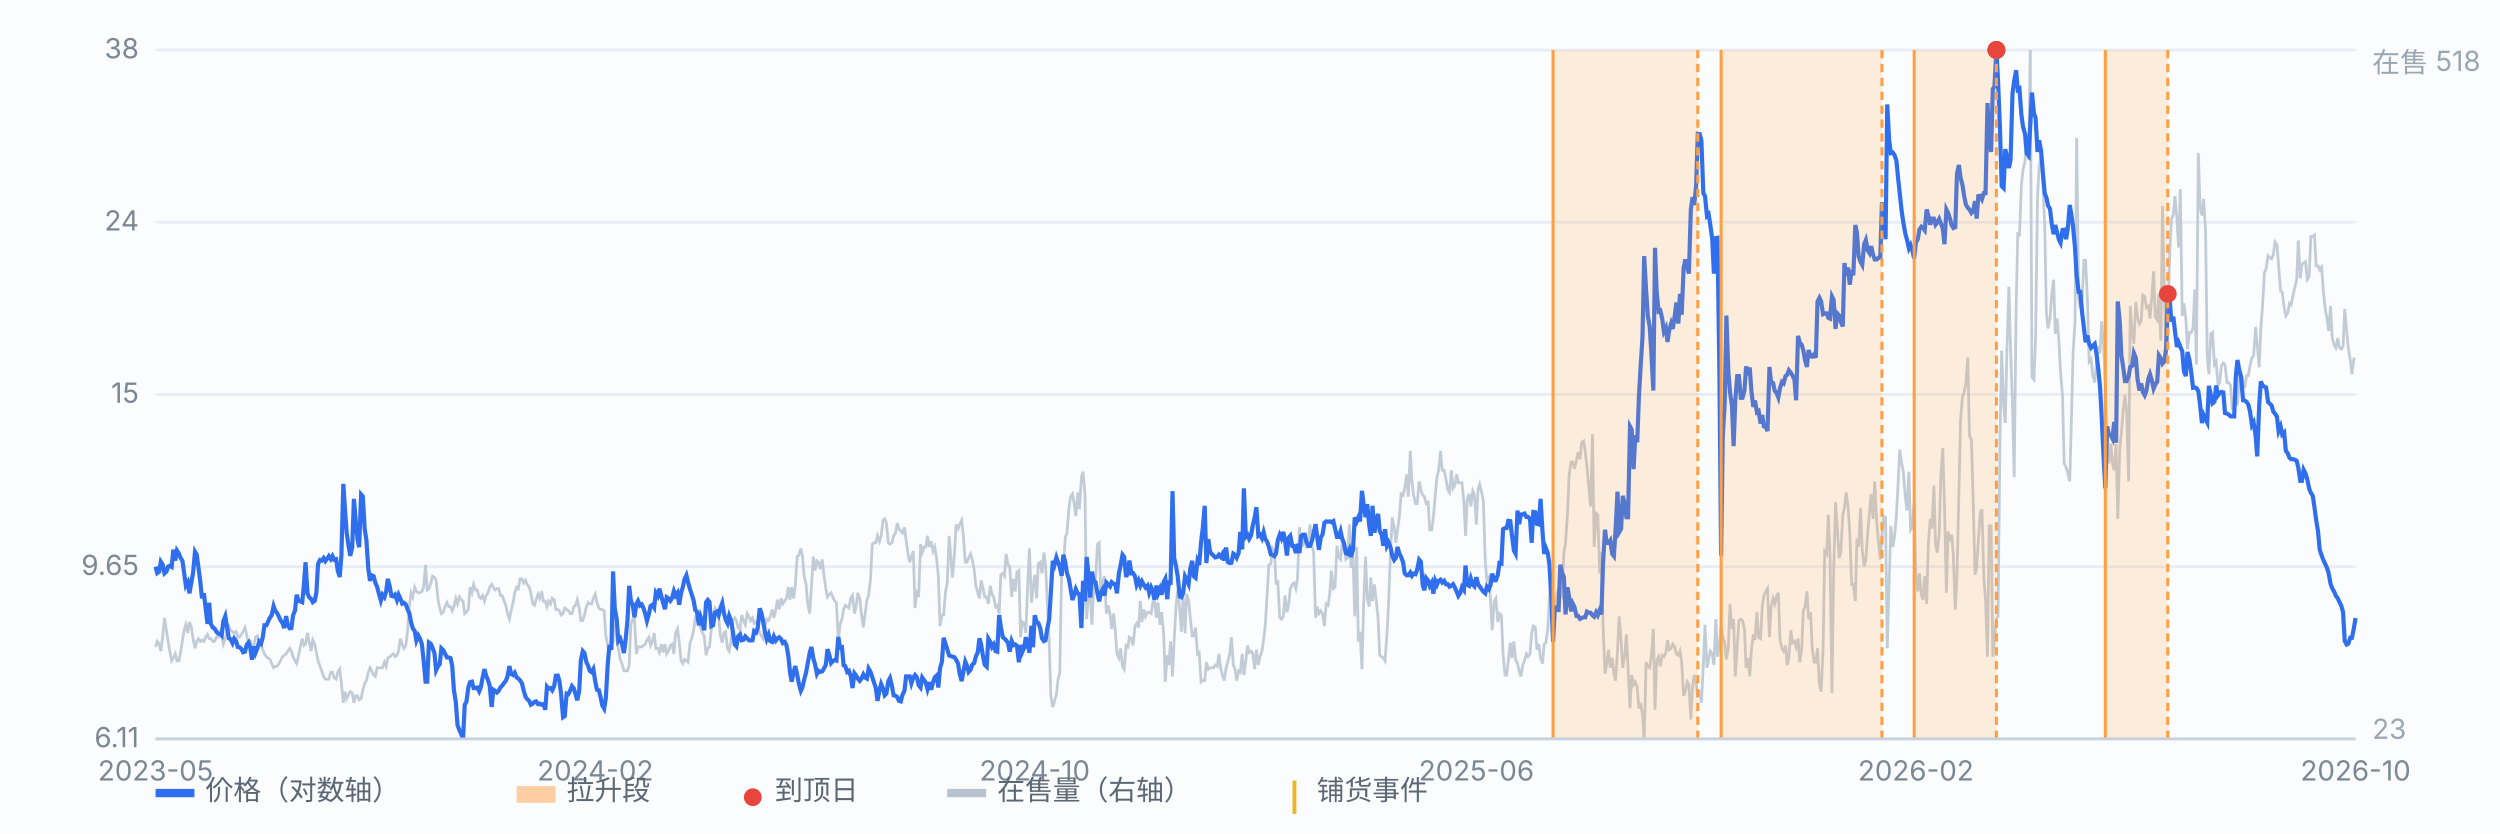
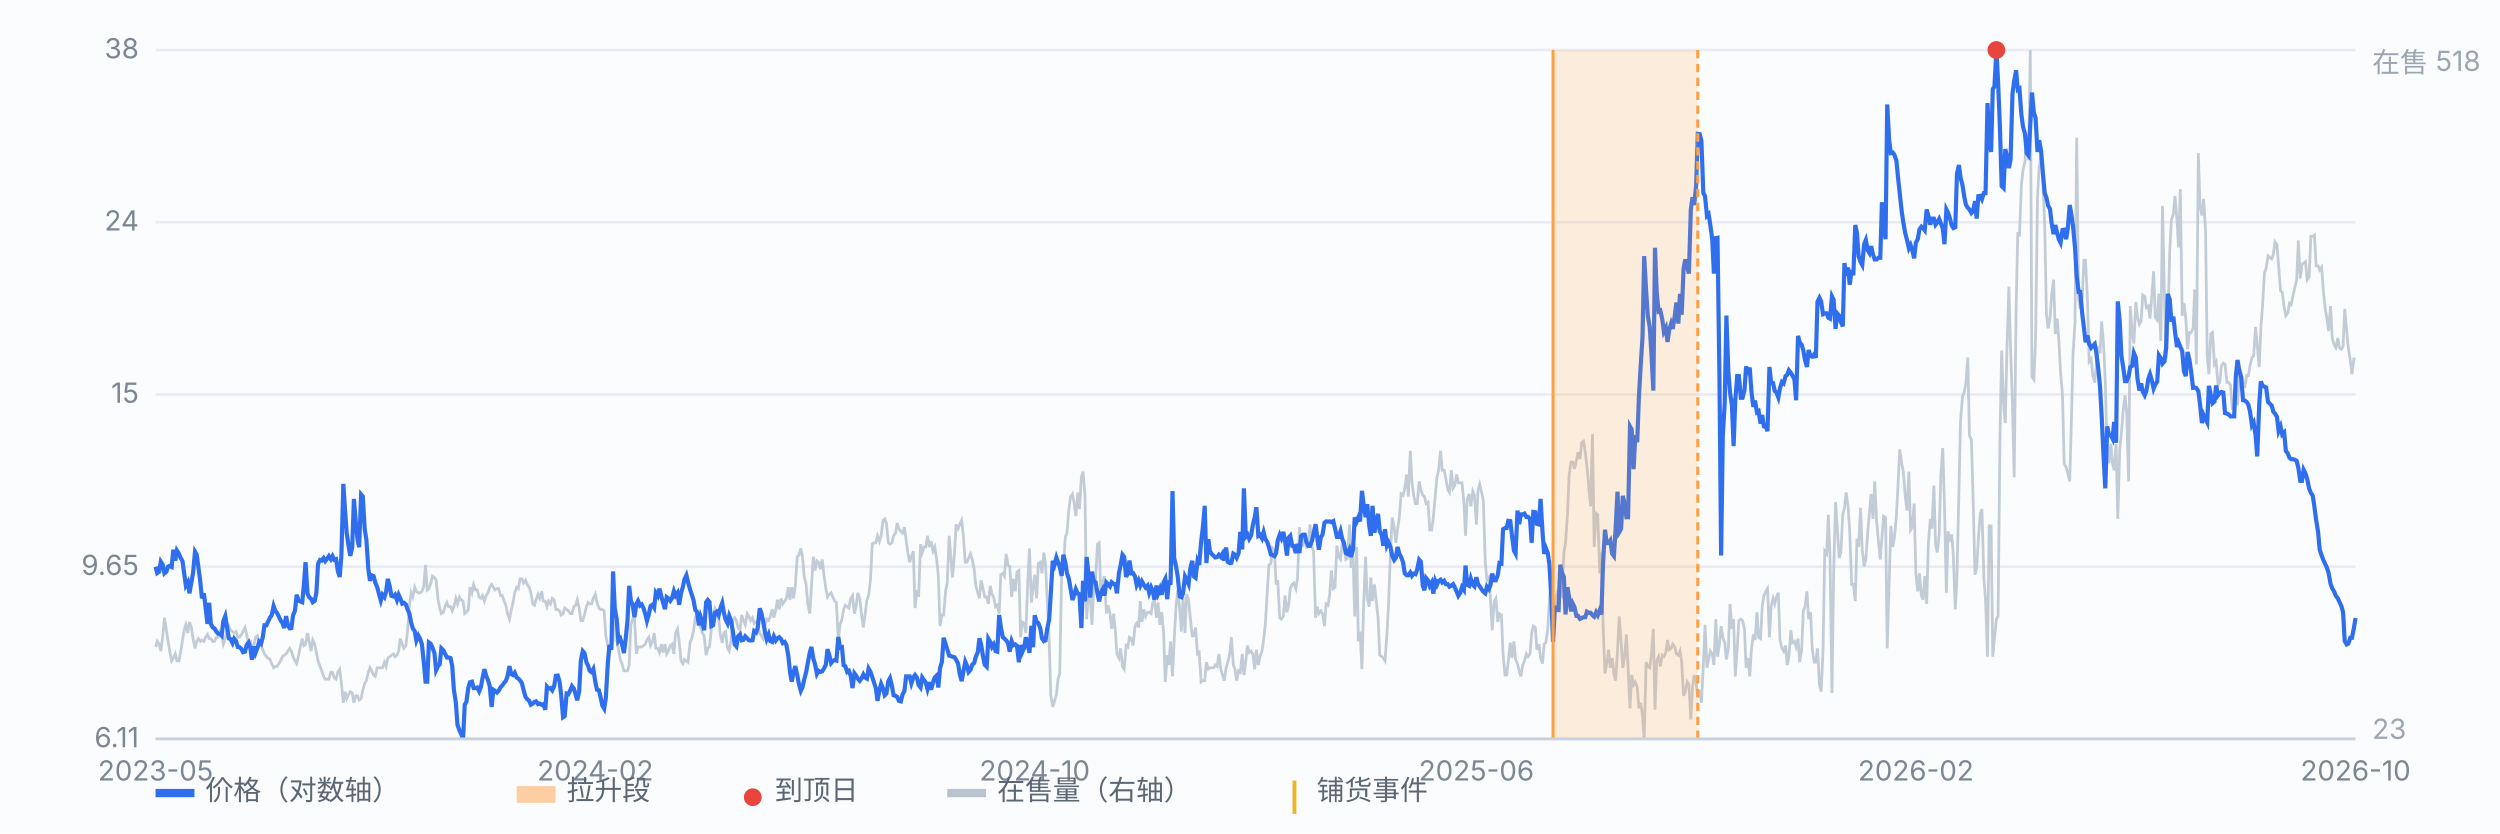
<svg xmlns="http://www.w3.org/2000/svg" viewBox="0 0 900 300" preserveAspectRatio="xMidYMid meet" style="width:100%;max-width:900px;height:auto;display:block" font-family="-apple-system,Segoe UI,Microsoft YaHei,sans-serif" font-size="10">
  <rect x="0" y="0" width="900" height="300" fill="#fbfcfe" />
  <line x1="56" y1="266.0" x2="848" y2="266.0" stroke="#e8edf5" stroke-width="1" />
  <text x="50" y="269.0" text-anchor="end" fill="#7b8794">6.11</text>
  <line x1="56" y1="204.0" x2="848" y2="204.0" stroke="#e8edf5" stroke-width="1" />
  <text x="50" y="207.0" text-anchor="end" fill="#7b8794">9.65</text>
  <line x1="56" y1="142.0" x2="848" y2="142.0" stroke="#e8edf5" stroke-width="1" />
  <text x="50" y="145.0" text-anchor="end" fill="#7b8794">15</text>
  <line x1="56" y1="80.0" x2="848" y2="80.0" stroke="#e8edf5" stroke-width="1" />
  <text x="50" y="83.0" text-anchor="end" fill="#7b8794">24</text>
  <line x1="56" y1="18.0" x2="848" y2="18.0" stroke="#e8edf5" stroke-width="1" />
  <text x="50" y="21.0" text-anchor="end" fill="#7b8794">38</text>
  <path d="M56.0 232.9 L56.6 230.9 L57.3 231.9 L57.9 234.4 L58.6 228.9 L59.2 222.4 L59.9 226.9 L60.5 230.9 L61.1 234.4 L61.8 237.9 L62.4 236.9 L63.1 235.4 L63.7 237.9 L64.4 237.9 L65.0 234.9 L65.7 230.4 L66.3 226.9 L66.9 224.9 L67.6 227.9 L68.2 223.9 L68.9 225.9 L69.5 229.9 L70.2 233.4 L70.8 230.9 L71.4 229.9 L72.1 230.9 L72.7 230.4 L73.4 230.9 L74.0 229.4 L74.7 228.4 L75.3 229.9 L75.9 229.9 L76.6 230.9 L77.2 230.9 L77.9 229.4 L78.5 229.4 L79.2 227.4 L79.8 228.9 L80.4 231.9 L81.1 229.9 L81.7 226.9 L82.4 225.4 L83.0 226.9 L83.7 227.4 L84.3 227.9 L85.0 227.4 L85.6 229.4 L86.2 229.4 L86.9 228.4 L87.5 227.4 L88.2 225.9 L88.8 228.4 L89.5 232.4 L90.1 230.4 L90.7 233.4 L91.4 232.4 L92.0 229.4 L92.7 228.9 L93.3 231.9 L94.0 232.4 L94.6 233.9 L95.2 235.4 L95.9 236.4 L96.5 236.9 L97.2 237.4 L97.8 238.9 L98.5 240.4 L99.1 239.9 L99.7 239.9 L100.4 238.9 L101.0 237.9 L101.7 236.4 L102.3 235.9 L103.0 235.4 L103.6 234.4 L104.3 233.4 L104.9 234.4 L105.5 236.4 L106.2 237.9 L106.8 238.9 L107.5 235.9 L108.1 232.9 L108.8 229.9 L109.4 232.4 L110.0 231.9 L110.7 227.9 L111.3 230.9 L112.0 234.4 L112.6 230.4 L113.3 231.9 L113.9 234.9 L114.5 237.9 L115.2 239.9 L115.8 241.5 L116.5 243.5 L117.1 244.5 L117.8 244.5 L118.4 244.5 L119.1 242.0 L119.7 242.0 L120.3 244.0 L121.0 244.5 L121.6 242.0 L122.3 240.9 L122.9 246.0 L123.6 253.0 L124.2 249.0 L124.8 251.5 L125.5 250.0 L126.1 249.0 L126.8 249.5 L127.4 253.0 L128.1 250.5 L128.7 250.5 L129.3 252.0 L130.0 251.5 L130.6 248.5 L131.3 246.0 L131.9 245.0 L132.6 242.0 L133.2 240.4 L133.8 241.5 L134.5 243.0 L135.1 243.5 L135.8 240.4 L136.4 240.4 L137.1 240.4 L137.7 240.4 L138.4 238.4 L139.0 239.9 L139.6 236.9 L140.3 236.4 L140.9 235.9 L141.6 235.4 L142.2 236.4 L142.9 235.9 L143.5 234.4 L144.1 229.9 L144.8 231.9 L145.4 233.4 L146.1 232.4 L146.7 227.4 L147.4 217.9 L148.0 213.4 L148.6 214.9 L149.3 211.4 L149.9 212.9 L150.6 213.4 L151.2 213.4 L151.9 212.9 L152.5 211.4 L153.2 203.4 L153.8 212.4 L154.4 211.9 L155.1 209.9 L155.7 207.4 L156.4 207.9 L157.0 208.9 L157.7 215.9 L158.3 218.9 L158.9 220.9 L159.6 220.4 L160.2 218.4 L160.9 216.9 L161.5 218.4 L162.2 218.4 L162.8 219.9 L163.4 218.4 L164.1 215.4 L164.7 217.4 L165.4 214.9 L166.0 215.9 L166.7 216.4 L167.3 220.9 L167.9 220.4 L168.6 219.4 L169.2 211.4 L169.9 213.4 L170.5 210.4 L171.2 212.4 L171.8 212.4 L172.5 214.9 L173.1 215.4 L173.7 214.4 L174.4 216.4 L175.0 214.4 L175.7 213.4 L176.3 211.4 L177.0 210.4 L177.6 211.4 L178.2 212.4 L178.9 211.9 L179.5 211.9 L180.2 214.4 L180.8 214.4 L181.5 216.4 L182.1 217.9 L182.7 220.9 L183.4 222.9 L184.0 219.9 L184.7 216.9 L185.3 213.4 L186.0 211.4 L186.6 211.9 L187.2 208.4 L187.9 208.4 L188.5 209.9 L189.2 208.9 L189.8 210.4 L190.5 211.4 L191.1 213.4 L191.8 217.4 L192.4 217.9 L193.0 215.9 L193.7 213.9 L194.3 215.4 L195.0 212.9 L195.6 216.4 L196.3 216.4 L196.9 218.4 L197.5 216.4 L198.2 217.4 L198.8 215.4 L199.5 215.9 L200.1 219.4 L200.8 219.4 L201.4 219.9 L202.0 221.4 L202.7 220.9 L203.3 218.9 L204.0 219.4 L204.6 219.9 L205.3 220.9 L205.9 220.9 L206.6 218.4 L207.2 217.9 L207.8 215.9 L208.5 218.9 L209.1 223.4 L209.8 223.4 L210.4 221.4 L211.1 218.4 L211.7 216.9 L212.3 217.4 L213.0 217.4 L213.6 215.4 L214.3 213.9 L214.9 216.9 L215.6 218.9 L216.2 219.4 L216.8 219.4 L217.5 219.9 L218.1 228.9 L218.8 232.4 L219.4 234.9 L220.1 232.4 L220.7 230.9 L221.3 215.9 L222.0 230.4 L222.6 233.4 L223.3 237.4 L223.9 238.9 L224.6 241.5 L225.2 241.5 L225.9 241.5 L226.5 239.4 L227.1 224.9 L227.8 222.9 L228.4 222.4 L229.1 235.4 L229.7 232.9 L230.4 232.9 L231.0 232.9 L231.6 232.4 L232.3 231.9 L232.9 230.4 L233.6 229.4 L234.2 232.4 L234.9 230.9 L235.5 227.9 L236.1 233.4 L236.8 233.4 L237.4 234.9 L238.1 231.9 L238.7 234.9 L239.4 231.9 L240.0 235.4 L240.6 234.4 L241.3 232.4 L241.9 231.9 L242.6 235.4 L243.2 227.9 L243.9 226.4 L244.5 230.9 L245.2 237.9 L245.8 238.9 L246.4 237.4 L247.1 237.9 L247.7 238.4 L248.4 231.4 L249.0 229.9 L249.7 226.9 L250.3 222.4 L250.9 221.4 L251.6 224.4 L252.2 225.9 L252.9 227.9 L253.5 228.9 L254.2 235.9 L254.8 233.4 L255.4 232.9 L256.1 226.4 L256.7 221.4 L257.4 218.9 L258.0 219.9 L258.7 221.9 L259.3 228.4 L260.0 231.4 L260.6 227.9 L261.2 227.4 L261.9 233.4 L262.5 234.4 L263.2 230.4 L263.8 223.4 L264.5 222.4 L265.1 223.4 L265.7 225.9 L266.4 226.9 L267.0 221.4 L267.7 223.4 L268.3 224.9 L269.0 220.9 L269.6 221.9 L270.2 223.4 L270.9 222.4 L271.5 224.4 L272.2 223.9 L272.8 225.4 L273.5 227.9 L274.1 228.9 L274.7 229.9 L275.4 225.4 L276.0 222.9 L276.7 223.4 L277.3 221.9 L278.0 219.4 L278.6 222.4 L279.3 219.4 L279.9 215.9 L280.5 219.4 L281.2 215.4 L281.8 217.4 L282.5 216.4 L283.1 215.4 L283.8 211.4 L284.4 215.9 L285.0 211.4 L285.7 215.4 L286.3 210.9 L287.0 200.4 L287.6 199.9 L288.3 197.4 L288.9 200.4 L289.5 207.4 L290.2 210.4 L290.8 217.4 L291.5 220.9 L292.1 211.4 L292.8 200.4 L293.4 205.4 L294.1 201.9 L294.7 202.4 L295.3 204.9 L296.0 201.4 L296.6 206.9 L297.3 211.9 L297.9 214.9 L298.6 213.9 L299.2 213.4 L299.8 214.9 L300.5 216.4 L301.1 216.9 L301.8 230.9 L302.4 224.9 L303.1 222.9 L303.7 219.4 L304.3 217.9 L305.0 218.4 L305.6 218.9 L306.3 215.4 L306.9 214.4 L307.6 220.9 L308.2 218.4 L308.8 213.4 L309.5 215.4 L310.1 220.9 L310.8 225.9 L311.4 221.4 L312.1 215.9 L312.7 214.4 L313.4 208.4 L314.0 195.9 L314.6 195.4 L315.3 195.4 L315.9 192.9 L316.6 194.9 L317.2 192.9 L317.9 187.3 L318.5 186.8 L319.1 188.3 L319.8 195.4 L320.4 195.9 L321.1 195.4 L321.7 192.9 L322.4 191.9 L323.0 188.3 L323.6 190.3 L324.3 191.3 L324.9 191.9 L325.6 189.8 L326.2 194.4 L326.9 199.4 L327.5 202.4 L328.1 200.4 L328.8 198.4 L329.4 218.9 L330.1 212.4 L330.7 214.9 L331.4 195.9 L332.0 198.9 L332.7 196.9 L333.3 196.9 L333.9 192.9 L334.6 196.9 L335.2 194.9 L335.9 198.4 L336.5 196.9 L337.2 201.4 L337.8 207.4 L338.4 225.4 L339.1 221.4 L339.7 221.4 L340.4 212.9 L341.0 209.9 L341.7 192.9 L342.3 200.4 L342.9 207.9 L343.6 199.4 L344.2 188.8 L344.9 190.3 L345.5 188.8 L346.2 187.3 L346.8 192.9 L347.5 202.4 L348.1 202.4 L348.7 200.9 L349.4 199.4 L350.0 201.4 L350.7 204.9 L351.3 210.9 L352.0 213.4 L352.6 215.4 L353.2 208.9 L353.9 211.9 L354.5 214.9 L355.2 214.9 L355.8 217.4 L356.5 210.9 L357.1 213.9 L357.7 214.9 L358.4 218.4 L359.0 217.9 L359.7 220.9 L360.3 206.9 L361.0 206.4 L361.6 207.4 L362.2 199.4 L362.9 203.4 L363.5 203.9 L364.2 214.9 L364.8 208.4 L365.5 212.9 L366.1 205.9 L366.8 205.4 L367.4 229.4 L368.0 223.9 L368.7 224.4 L369.3 227.9 L370.0 209.4 L370.6 197.4 L371.3 216.9 L371.9 211.9 L372.5 206.9 L373.2 215.4 L373.8 202.9 L374.5 202.4 L375.1 206.4 L375.8 198.9 L376.4 203.4 L377.0 215.9 L377.7 230.4 L378.3 250.5 L379.0 254.5 L379.6 252.5 L380.3 250.0 L380.9 244.5 L381.5 242.5 L382.2 205.9 L382.8 204.9 L383.5 193.4 L384.1 191.9 L384.8 183.3 L385.4 178.8 L386.1 177.8 L386.7 181.3 L387.3 185.8 L388.0 177.3 L388.6 183.3 L389.3 171.8 L389.9 169.8 L390.6 178.3 L391.2 222.9 L391.8 213.4 L392.5 215.4 L393.1 224.9 L393.8 209.9 L394.4 208.4 L395.1 195.9 L395.7 195.4 L396.3 214.9 L397.0 209.4 L397.6 207.4 L398.3 220.9 L398.9 217.9 L399.6 220.9 L400.2 226.4 L400.9 220.9 L401.5 226.9 L402.1 235.4 L402.8 236.9 L403.4 233.4 L404.1 239.9 L404.7 240.9 L405.4 232.4 L406.0 232.9 L406.6 229.4 L407.3 229.9 L407.9 232.4 L408.6 225.4 L409.2 224.4 L409.9 225.9 L410.5 216.4 L411.1 223.9 L411.8 219.4 L412.4 221.9 L413.1 220.4 L413.7 220.4 L414.4 220.9 L415.0 216.9 L415.6 215.9 L416.3 222.4 L416.9 216.9 L417.6 224.9 L418.2 220.4 L418.9 227.9 L419.5 245.5 L420.2 235.9 L420.8 239.4 L421.4 230.9 L422.1 243.5 L422.7 230.4 L423.4 217.9 L424.0 212.4 L424.7 219.4 L425.3 227.4 L425.9 214.9 L426.6 227.9 L427.2 213.9 L427.9 215.9 L428.5 222.4 L429.2 228.9 L429.8 228.9 L430.4 225.9 L431.1 235.4 L431.7 234.9 L432.4 245.5 L433.0 245.0 L433.7 245.0 L434.3 238.4 L435.0 240.9 L435.6 240.4 L436.2 240.4 L436.9 240.4 L437.5 239.4 L438.2 239.9 L438.8 235.4 L439.5 240.9 L440.1 243.0 L440.7 245.0 L441.4 240.4 L442.0 238.4 L442.7 235.4 L443.3 229.4 L444.0 239.4 L444.6 240.9 L445.2 245.0 L445.9 241.5 L446.5 242.0 L447.2 235.4 L447.8 243.0 L448.5 237.9 L449.1 232.4 L449.7 234.9 L450.4 234.4 L451.0 235.4 L451.7 240.9 L452.3 233.9 L453.0 239.4 L453.6 236.4 L454.3 234.4 L454.9 230.4 L455.5 224.9 L456.2 213.4 L456.8 203.4 L457.5 202.9 L458.1 197.4 L458.8 198.4 L459.4 210.4 L460.0 208.9 L460.7 222.4 L461.3 222.9 L462.0 221.9 L462.6 214.4 L463.3 220.4 L463.9 217.9 L464.5 211.9 L465.2 210.4 L465.8 209.9 L466.5 211.9 L467.1 208.4 L467.8 189.8 L468.4 196.9 L469.0 196.4 L469.7 191.9 L470.3 197.4 L471.0 194.9 L471.6 188.8 L472.3 196.4 L472.9 198.9 L473.6 222.4 L474.2 218.4 L474.8 220.9 L475.5 219.9 L476.1 220.9 L476.8 225.4 L477.4 217.4 L478.1 217.9 L478.7 213.9 L479.3 205.4 L480.0 211.9 L480.6 211.4 L481.3 196.4 L481.9 200.4 L482.6 201.4 L483.2 195.4 L483.8 195.4 L484.5 201.4 L485.1 200.9 L485.8 188.8 L486.4 204.4 L487.1 200.4 L487.7 221.9 L488.4 196.9 L489.0 230.9 L489.6 227.4 L490.3 240.9 L490.9 217.9 L491.6 200.4 L492.2 215.4 L492.9 218.4 L493.5 207.9 L494.1 216.4 L494.8 210.4 L495.4 215.9 L496.1 222.4 L496.7 235.9 L497.4 236.4 L498.0 236.9 L498.6 237.9 L499.3 228.4 L499.9 216.9 L500.6 197.9 L501.2 186.3 L501.9 189.8 L502.5 195.4 L503.1 190.8 L503.8 185.8 L504.4 177.8 L505.1 178.3 L505.7 175.8 L506.4 170.8 L507.0 178.8 L507.7 162.3 L508.3 173.3 L508.9 178.3 L509.6 181.3 L510.2 181.3 L510.9 173.3 L511.5 176.3 L512.2 178.3 L512.8 178.8 L513.4 181.3 L514.1 180.8 L514.7 190.8 L515.4 190.8 L516.0 186.3 L516.7 178.3 L517.3 171.8 L517.9 169.3 L518.6 162.3 L519.2 169.3 L519.9 169.3 L520.5 172.3 L521.2 176.3 L521.8 177.3 L522.5 169.3 L523.1 175.8 L523.7 174.8 L524.4 170.8 L525.0 173.8 L525.7 173.8 L526.3 173.8 L527.0 180.8 L527.6 192.9 L528.2 179.8 L528.9 177.8 L529.5 182.3 L530.2 176.8 L530.8 178.3 L531.5 188.8 L532.1 176.3 L532.7 174.3 L533.4 177.3 L534.0 180.3 L534.7 202.4 L535.3 208.9 L536.0 207.9 L536.6 216.4 L537.2 226.9 L537.9 216.4 L538.5 215.4 L539.2 223.9 L539.8 220.9 L540.5 221.4 L541.1 235.4 L541.8 243.0 L542.4 243.0 L543.0 237.9 L543.7 231.4 L544.3 236.9 L545.0 230.9 L545.6 237.4 L546.3 238.9 L546.9 241.5 L547.5 243.5 L548.2 239.4 L548.8 237.9 L549.5 235.4 L550.1 236.4 L550.8 235.4 L551.4 227.9 L552.0 225.4 L552.7 225.9 L553.3 233.9 L554.0 231.9 L554.6 236.9 L555.3 238.9 L555.9 231.9 L556.5 231.4 L557.2 226.4 L557.8 215.4 L558.5 207.9 L559.1 214.9 L559.8 220.4 L560.4 213.9 L561.1 211.9 L561.7 213.4 L562.3 214.4 L563.0 198.9 L563.6 195.4 L564.3 184.8 L564.9 170.8 L565.6 166.3 L566.2 166.3 L566.8 168.8 L567.5 165.8 L568.1 162.8 L568.8 165.3 L569.4 159.3 L570.1 158.8 L570.7 162.8 L571.3 167.8 L572.0 175.8 L572.6 182.3 L573.3 156.3 L573.9 196.9 L574.6 184.8 L575.2 185.3 L575.9 206.4 L576.5 198.9 L577.1 224.9 L577.8 242.5 L578.4 238.9 L579.1 233.9 L579.7 240.4 L580.4 236.9 L581.0 242.5 L581.6 245.0 L582.3 234.4 L582.9 221.9 L583.6 230.9 L584.2 240.4 L584.9 235.9 L585.5 228.4 L586.1 240.4 L586.8 255.0 L587.4 243.0 L588.1 246.5 L588.7 245.5 L589.4 247.5 L590.0 255.0 L590.6 253.0 L591.3 257.5 L591.9 266.0 L592.6 238.4 L593.2 239.9 L593.9 240.4 L594.5 235.9 L595.2 226.4 L595.8 255.5 L596.4 237.9 L597.1 236.4 L597.7 239.9 L598.4 235.9 L599.0 236.4 L599.7 234.9 L600.3 230.4 L600.9 233.9 L601.6 233.4 L602.2 231.9 L602.9 232.9 L603.5 235.4 L604.2 235.9 L604.8 234.4 L605.4 238.4 L606.1 250.5 L606.7 249.0 L607.4 245.5 L608.0 246.5 L608.7 259.0 L609.3 247.5 L609.9 243.0 L610.6 245.5 L611.2 251.0 L611.9 248.5 L612.5 253.0 L613.2 239.4 L613.8 224.9 L614.5 240.4 L615.1 237.4 L615.7 234.4 L616.4 235.4 L617.0 239.4 L617.7 222.9 L618.3 236.4 L619.0 231.9 L619.6 225.4 L620.2 229.4 L620.9 231.4 L621.5 237.4 L622.2 233.4 L622.8 217.4 L623.5 226.4 L624.1 222.9 L624.7 243.5 L625.4 232.9 L626.0 223.4 L626.7 222.9 L627.3 223.4 L628.0 226.4 L628.6 240.4 L629.3 236.9 L629.9 243.5 L630.5 233.9 L631.2 228.4 L631.8 230.4 L632.5 220.4 L633.1 229.4 L633.8 229.9 L634.4 218.4 L635.0 214.4 L635.7 212.9 L636.3 211.9 L637.0 229.4 L637.6 218.4 L638.3 215.4 L638.9 217.4 L639.5 214.9 L640.2 213.4 L640.8 230.4 L641.5 233.4 L642.1 234.4 L642.8 232.4 L643.4 239.4 L644.0 236.4 L644.7 226.9 L645.3 231.4 L646.0 230.9 L646.6 232.9 L647.3 229.9 L647.9 238.4 L648.6 233.9 L649.2 219.9 L649.8 218.4 L650.5 212.9 L651.1 222.9 L651.8 220.4 L652.4 233.4 L653.1 238.4 L653.7 238.4 L654.3 233.4 L655.0 246.5 L655.6 249.0 L656.3 233.9 L656.9 198.4 L657.6 199.4 L658.2 185.3 L658.8 200.4 L659.5 249.5 L660.1 206.4 L660.8 180.8 L661.4 189.8 L662.1 200.9 L662.7 198.9 L663.4 185.3 L664.0 182.8 L664.6 177.3 L665.3 182.3 L665.9 191.3 L666.6 210.4 L667.2 210.4 L667.9 216.4 L668.5 193.9 L669.1 196.9 L669.8 182.8 L670.4 197.9 L671.1 203.9 L671.7 201.4 L672.4 191.3 L673.0 184.8 L673.6 177.8 L674.3 186.8 L674.9 173.3 L675.6 187.8 L676.2 194.4 L676.9 201.4 L677.5 193.4 L678.1 185.8 L678.8 186.3 L679.4 233.4 L680.1 209.4 L680.7 189.3 L681.4 196.9 L682.0 193.4 L682.7 185.8 L683.3 174.3 L683.9 161.8 L684.6 166.8 L685.2 169.8 L685.9 178.8 L686.5 183.8 L687.2 169.8 L687.8 190.8 L688.4 189.8 L689.1 181.3 L689.7 206.4 L690.4 212.9 L691.0 206.4 L691.7 214.4 L692.3 215.9 L692.9 207.4 L693.6 217.4 L694.2 195.9 L694.9 186.8 L695.5 190.3 L696.2 174.8 L696.8 195.9 L697.4 198.9 L698.1 192.4 L698.7 171.3 L699.4 161.3 L700.0 181.8 L700.7 213.4 L701.3 191.3 L702.0 194.9 L702.6 192.4 L703.2 199.9 L703.9 219.4 L704.5 207.9 L705.2 177.3 L705.8 151.3 L706.5 142.8 L707.1 141.2 L707.7 138.2 L708.4 128.7 L709.0 156.8 L709.7 158.3 L710.3 178.8 L711.0 206.9 L711.6 204.4 L712.2 194.4 L712.9 184.8 L713.5 183.3 L714.2 208.4 L714.8 215.9 L715.5 236.4 L716.1 189.3 L716.8 189.3 L717.4 236.4 L718.0 229.9 L718.7 222.9 L719.3 221.9 L720.0 156.8 L720.6 126.2 L721.3 145.8 L721.9 152.3 L722.5 125.7 L723.2 103.2 L723.8 125.7 L724.5 145.8 L725.1 171.8 L725.8 111.2 L726.4 83.6 L727.0 85.1 L727.7 66.6 L728.3 61.1 L729.0 58.1 L729.6 48.6 L730.3 57.6 L730.9 18.0 L731.5 135.7 L732.2 136.7 L732.8 122.2 L733.5 71.1 L734.1 60.1 L734.8 55.6 L735.4 65.1 L736.1 81.1 L736.7 112.7 L737.3 118.2 L738.0 114.7 L738.6 106.2 L739.3 100.7 L739.9 120.2 L740.6 114.7 L741.2 122.7 L741.8 134.2 L742.5 142.3 L743.1 166.8 L743.8 168.3 L744.4 170.3 L745.1 173.3 L745.7 151.3 L746.3 127.2 L747.0 116.2 L747.6 49.6 L748.3 107.7 L748.9 111.2 L749.6 107.2 L750.2 93.7 L750.8 93.7 L751.5 108.7 L752.1 130.2 L752.8 129.2 L753.4 135.2 L754.1 137.7 L754.7 131.2 L755.4 124.7 L756.0 127.2 L756.6 115.7 L757.3 124.2 L757.9 137.7 L758.6 163.8 L759.2 166.8 L759.9 159.8 L760.5 166.8 L761.1 169.3 L761.8 159.8 L762.4 186.8 L763.1 161.8 L763.7 155.8 L764.4 147.3 L765.0 142.3 L765.6 148.3 L766.3 173.3 L766.9 110.2 L767.6 120.2 L768.2 123.7 L768.9 108.7 L769.5 114.2 L770.2 116.7 L770.8 115.7 L771.4 106.2 L772.1 106.7 L772.7 110.7 L773.4 110.2 L774.0 114.7 L774.7 106.2 L775.3 97.7 L775.9 114.2 L776.6 115.2 L777.2 105.7 L777.9 122.7 L778.5 74.1 L779.2 106.7 L779.8 129.2 L780.4 119.2 L781.1 90.6 L781.7 79.1 L782.4 77.1 L783.0 70.6 L783.7 79.1 L784.3 89.1 L784.9 68.1 L785.6 113.7 L786.2 109.2 L786.9 114.7 L787.5 125.7 L788.2 119.7 L788.8 119.7 L789.5 118.2 L790.1 104.2 L790.7 131.2 L791.4 55.1 L792.0 74.1 L792.7 77.6 L793.3 71.6 L794.0 83.1 L794.6 128.2 L795.2 134.7 L795.9 120.2 L796.5 119.7 L797.2 131.2 L797.8 130.2 L798.5 138.7 L799.1 137.7 L799.7 131.7 L800.4 130.7 L801.0 131.2 L801.7 137.7 L802.3 137.7 L803.0 138.7 L803.6 146.8 L804.3 146.3 L804.9 144.8 L805.5 145.3 L806.2 135.2 L806.8 134.2 L807.5 137.7 L808.1 139.7 L808.8 135.2 L809.4 135.2 L810.0 131.7 L810.7 128.7 L811.3 128.2 L812.0 117.7 L812.6 124.2 L813.3 132.2 L813.9 118.2 L814.5 110.2 L815.2 98.2 L815.8 96.7 L816.5 92.1 L817.1 92.7 L817.8 93.2 L818.4 91.6 L819.0 87.1 L819.7 88.1 L820.3 95.7 L821.0 104.7 L821.6 105.2 L822.3 110.7 L822.9 113.7 L823.6 112.7 L824.2 109.2 L824.8 109.7 L825.5 106.2 L826.1 103.7 L826.8 100.7 L827.4 86.6 L828.1 100.2 L828.7 95.2 L829.3 94.7 L830.0 94.2 L830.6 100.7 L831.3 99.7 L831.9 85.1 L832.6 85.1 L833.2 84.6 L833.8 95.7 L834.5 95.7 L835.1 97.2 L835.8 96.2 L836.4 104.7 L837.1 111.2 L837.7 114.7 L838.3 119.2 L839.0 110.2 L839.6 121.7 L840.3 124.2 L840.9 125.2 L841.6 121.7 L842.2 125.2 L842.9 125.7 L843.5 124.7 L844.1 111.2 L844.8 119.2 L845.4 125.2 L846.1 129.7 L846.7 134.7 L847.4 129.2 L848.0 129.2" fill="none" stroke="#b9c3cf" stroke-width="1" opacity="0.85" />
  <text x="854" y="26" fill="#9aa6b2">在售 518</text>
  <text x="854" y="266" fill="#9aa6b2">23</text>
  <path d="M56.0 204.0 L56.6 206.3 L57.3 205.8 L57.9 202.2 L58.6 203.3 L59.2 206.4 L59.9 205.8 L60.5 204.0 L61.1 203.7 L61.8 204.1 L62.4 197.9 L63.1 201.8 L63.7 198.2 L64.4 199.3 L65.0 200.8 L65.7 202.0 L66.3 206.4 L66.9 210.8 L67.6 209.6 L68.2 213.6 L68.9 209.6 L69.5 206.3 L70.2 198.6 L70.8 199.6 L71.4 204.0 L72.1 209.3 L72.7 215.4 L73.4 213.6 L74.0 218.7 L74.7 224.6 L75.3 217.0 L75.9 224.6 L76.6 225.9 L77.2 226.2 L77.9 227.4 L78.5 228.1 L79.2 228.2 L79.8 228.8 L80.4 223.6 L81.1 221.8 L81.7 225.6 L82.4 229.8 L83.0 230.1 L83.7 231.5 L84.3 229.9 L85.0 230.8 L85.6 232.9 L86.2 233.0 L86.9 233.6 L87.5 234.8 L88.2 234.6 L88.8 232.2 L89.5 231.3 L90.1 233.2 L90.7 237.5 L91.4 232.7 L92.0 235.0 L92.7 233.2 L93.3 231.0 L94.0 231.7 L94.6 229.4 L95.2 225.1 L95.9 225.1 L96.5 223.8 L97.2 222.3 L97.8 221.5 L98.5 218.2 L99.1 219.9 L99.7 220.6 L100.4 222.0 L101.0 223.3 L101.7 224.3 L102.3 226.1 L103.0 221.8 L103.6 225.1 L104.3 226.2 L104.9 226.1 L105.5 221.5 L106.2 219.8 L106.8 214.1 L107.5 216.3 L108.1 216.5 L108.8 216.8 L109.4 210.5 L110.0 202.4 L110.7 213.7 L111.3 215.0 L112.0 215.6 L112.6 216.8 L113.3 216.3 L113.9 213.3 L114.5 203.0 L115.2 201.6 L115.8 201.8 L116.5 200.9 L117.1 202.0 L117.8 201.1 L118.4 200.2 L119.1 201.3 L119.7 200.2 L120.3 201.5 L121.0 201.3 L121.6 205.5 L122.3 207.7 L122.9 200.0 L123.6 174.2 L124.2 183.4 L124.8 191.8 L125.5 196.6 L126.1 200.1 L126.8 197.0 L127.4 179.6 L128.1 188.0 L128.7 194.1 L129.3 197.0 L130.0 178.0 L130.6 178.7 L131.3 190.5 L131.9 194.4 L132.6 204.8 L133.2 209.1 L133.8 207.1 L134.5 207.4 L135.1 209.7 L135.8 211.4 L136.4 213.7 L137.1 216.2 L137.7 214.1 L138.4 215.0 L139.0 213.0 L139.6 208.4 L140.3 211.1 L140.9 214.5 L141.6 214.7 L142.2 214.1 L142.9 216.0 L143.5 214.1 L144.1 215.4 L144.8 217.3 L145.4 217.0 L146.1 217.6 L146.7 219.3 L147.4 220.9 L148.0 224.1 L148.6 226.2 L149.3 227.2 L149.9 230.6 L150.6 228.8 L151.2 229.9 L151.9 232.0 L152.5 237.8 L153.2 245.4 L153.8 245.4 L154.4 231.3 L155.1 231.8 L155.7 233.2 L156.4 235.1 L157.0 241.3 L157.7 239.8 L158.3 239.1 L158.9 233.4 L159.6 234.1 L160.2 235.3 L160.9 236.7 L161.5 236.7 L162.2 236.9 L162.8 239.8 L163.4 248.3 L164.1 252.9 L164.7 261.0 L165.4 262.9 L166.0 264.2 L166.7 266.0 L167.3 253.7 L167.9 252.7 L168.6 247.5 L169.2 245.6 L169.9 245.4 L170.5 247.7 L171.2 247.7 L171.8 247.5 L172.5 248.9 L173.1 247.4 L173.7 244.1 L174.4 240.9 L175.0 243.2 L175.7 244.9 L176.3 247.0 L177.0 254.5 L177.6 248.3 L178.2 248.7 L178.9 249.3 L179.5 248.7 L180.2 247.4 L180.8 246.8 L181.5 245.8 L182.1 245.1 L182.7 243.5 L183.4 239.8 L184.0 242.6 L184.7 243.0 L185.3 242.2 L186.0 243.9 L186.6 244.3 L187.2 244.9 L187.9 246.0 L188.5 248.5 L189.2 250.9 L189.8 251.7 L190.5 252.3 L191.1 253.7 L191.8 253.3 L192.4 252.7 L193.0 252.5 L193.7 253.5 L194.3 253.3 L195.0 253.7 L195.6 253.5 L196.3 255.5 L196.9 247.2 L197.5 247.9 L198.2 247.7 L198.8 248.5 L199.5 247.0 L200.1 243.3 L200.8 243.2 L201.4 245.2 L202.0 249.9 L202.7 258.2 L203.3 257.8 L204.0 249.7 L204.6 249.9 L205.3 248.5 L205.9 247.0 L206.6 247.9 L207.2 249.9 L207.8 252.1 L208.5 248.9 L209.1 237.8 L209.8 234.4 L210.4 235.1 L211.1 238.4 L211.7 239.6 L212.3 241.5 L213.0 242.0 L213.6 240.9 L214.3 245.4 L214.9 248.3 L215.6 248.5 L216.2 250.9 L216.8 253.9 L217.5 255.1 L218.1 251.3 L218.8 238.9 L219.4 232.2 L220.1 233.9 L220.7 205.7 L221.3 219.0 L222.0 222.8 L222.6 230.8 L223.3 229.9 L223.9 231.7 L224.6 235.1 L225.2 230.5 L225.9 223.3 L226.5 210.9 L227.1 216.2 L227.8 217.9 L228.4 222.2 L229.1 217.4 L229.7 216.3 L230.4 218.0 L231.0 217.6 L231.6 218.8 L232.3 221.0 L232.9 223.5 L233.6 221.0 L234.2 218.2 L234.9 217.7 L235.5 218.7 L236.1 213.4 L236.8 214.5 L237.4 211.9 L238.1 214.7 L238.7 217.0 L239.4 219.3 L240.0 215.0 L240.6 215.4 L241.3 216.3 L241.9 215.4 L242.6 212.8 L243.2 214.4 L243.9 213.4 L244.5 217.7 L245.2 213.4 L245.8 211.4 L246.4 208.6 L247.1 207.1 L247.7 209.6 L248.4 212.1 L249.0 213.9 L249.7 216.2 L250.3 219.6 L250.9 220.2 L251.6 225.1 L252.2 222.0 L252.9 224.1 L253.5 226.9 L254.2 216.8 L254.8 216.0 L255.4 216.7 L256.1 225.4 L256.7 225.1 L257.4 220.6 L258.0 220.2 L258.7 221.5 L259.3 219.0 L260.0 217.1 L260.6 220.6 L261.2 223.0 L261.9 224.4 L262.5 221.7 L263.2 223.5 L263.8 227.1 L264.5 232.0 L265.1 232.7 L265.7 229.1 L266.4 228.4 L267.0 230.5 L267.7 230.3 L268.3 229.1 L269.0 229.8 L269.6 230.5 L270.2 230.6 L270.9 230.5 L271.5 227.2 L272.2 227.7 L272.8 225.9 L273.5 219.0 L274.1 220.7 L274.7 223.5 L275.4 227.6 L276.0 230.1 L276.7 228.4 L277.3 230.8 L278.0 231.1 L278.6 229.1 L279.3 230.6 L279.9 229.8 L280.5 229.4 L281.2 230.1 L281.8 231.5 L282.5 231.1 L283.1 232.2 L283.8 236.2 L284.4 241.9 L285.0 245.4 L285.7 242.0 L286.3 239.8 L287.0 243.0 L287.6 246.2 L288.3 248.7 L288.9 247.4 L289.5 244.7 L290.2 242.0 L290.8 238.7 L291.5 235.0 L292.1 232.9 L292.8 237.1 L293.4 239.1 L294.1 242.6 L294.7 241.5 L295.3 241.9 L296.0 241.7 L296.6 240.7 L297.3 239.3 L297.9 233.7 L298.6 236.0 L299.2 238.7 L299.8 238.0 L300.5 237.6 L301.1 237.8 L301.8 229.3 L302.4 233.2 L303.1 233.0 L303.7 239.5 L304.3 239.8 L305.0 241.9 L305.6 241.5 L306.3 243.5 L306.9 247.7 L307.6 242.4 L308.2 243.2 L308.8 244.3 L309.5 245.1 L310.1 244.3 L310.8 242.8 L311.4 243.9 L312.1 244.3 L312.7 240.7 L313.4 241.9 L314.0 243.7 L314.6 245.6 L315.3 247.7 L315.9 252.3 L316.6 248.5 L317.2 246.2 L317.9 247.9 L318.5 250.3 L319.1 249.7 L319.8 245.2 L320.4 244.1 L321.1 247.0 L321.7 250.3 L322.4 250.5 L323.0 250.9 L323.6 252.3 L324.3 252.5 L324.9 250.1 L325.6 248.7 L326.2 243.5 L326.9 243.5 L327.5 243.5 L328.1 246.0 L328.8 243.9 L329.4 243.0 L330.1 243.9 L330.7 246.6 L331.4 247.5 L332.0 243.9 L332.7 244.9 L333.3 245.8 L333.9 248.1 L334.6 245.6 L335.2 248.3 L335.9 245.6 L336.5 243.9 L337.2 243.2 L337.8 247.5 L338.4 240.6 L339.1 238.2 L339.7 229.6 L340.4 231.8 L341.0 233.7 L341.7 236.0 L342.3 236.2 L342.9 236.4 L343.6 236.6 L344.2 237.5 L344.9 238.9 L345.5 242.6 L346.2 245.2 L346.8 241.9 L347.5 238.2 L348.1 239.6 L348.7 241.9 L349.4 241.1 L350.0 239.3 L350.7 238.7 L351.3 236.4 L352.0 234.8 L352.6 229.8 L353.2 232.0 L353.9 236.4 L354.5 239.3 L355.2 240.0 L355.8 229.9 L356.5 231.1 L357.1 232.9 L357.7 232.0 L358.4 234.4 L359.0 234.6 L359.7 221.4 L360.3 225.7 L361.0 229.4 L361.6 229.9 L362.2 230.5 L362.9 231.5 L363.5 234.6 L364.2 230.8 L364.8 232.3 L365.5 232.0 L366.1 232.5 L366.8 238.4 L367.4 232.2 L368.0 234.8 L368.7 233.2 L369.3 229.4 L370.0 232.2 L370.6 235.0 L371.3 225.3 L371.9 233.0 L372.5 221.5 L373.2 223.9 L373.8 224.3 L374.5 226.2 L375.1 229.8 L375.8 230.8 L376.4 230.5 L377.0 226.4 L377.7 223.0 L378.3 213.4 L379.0 201.9 L379.6 203.4 L380.3 200.7 L380.9 202.4 L381.5 204.0 L382.2 207.3 L382.8 199.7 L383.5 202.4 L384.1 206.3 L384.8 208.4 L385.4 211.9 L386.1 216.0 L386.7 214.2 L387.3 212.1 L388.0 213.7 L388.6 213.9 L389.3 226.1 L389.9 209.1 L390.6 216.5 L391.2 200.5 L391.8 206.3 L392.5 215.1 L393.1 205.8 L393.8 209.3 L394.4 209.6 L395.1 213.7 L395.7 216.5 L396.3 213.4 L397.0 212.1 L397.6 214.4 L398.3 209.7 L398.9 210.3 L399.6 211.1 L400.2 209.6 L400.9 210.2 L401.5 210.3 L402.1 213.6 L402.8 206.4 L403.4 203.6 L404.1 199.7 L404.7 200.5 L405.4 207.7 L406.0 206.3 L406.6 201.8 L407.3 206.4 L407.9 206.3 L408.6 207.5 L409.2 210.6 L409.9 209.0 L410.5 210.8 L411.1 209.3 L411.8 210.6 L412.4 211.5 L413.1 210.8 L413.7 213.4 L414.4 211.4 L415.0 212.8 L415.6 215.9 L416.3 210.8 L416.9 213.7 L417.6 211.9 L418.2 214.1 L418.9 209.6 L419.5 208.4 L420.2 215.7 L420.8 209.0 L421.4 210.5 L422.1 176.8 L422.7 200.9 L423.4 204.0 L424.0 207.7 L424.7 214.7 L425.3 215.0 L425.9 213.6 L426.6 207.5 L427.2 208.7 L427.9 210.3 L428.5 204.7 L429.2 201.9 L429.8 207.5 L430.4 208.0 L431.1 202.0 L431.7 203.4 L432.4 195.1 L433.0 190.1 L433.7 182.1 L434.3 202.7 L435.0 194.1 L435.6 198.6 L436.2 199.4 L436.9 200.1 L437.5 200.7 L438.2 200.5 L438.8 199.7 L439.5 200.5 L440.1 199.4 L440.7 201.8 L441.4 197.1 L442.0 202.3 L442.7 202.7 L443.3 202.6 L444.0 199.3 L444.6 199.7 L445.2 200.8 L445.9 199.1 L446.5 191.5 L447.2 197.8 L447.8 175.8 L448.5 193.2 L449.1 192.5 L449.7 194.0 L450.4 192.7 L451.0 189.1 L451.7 186.2 L452.3 182.6 L453.0 192.9 L453.6 192.5 L454.3 193.8 L454.9 191.6 L455.5 194.0 L456.2 195.1 L456.8 196.9 L457.5 199.6 L458.1 199.8 L458.8 200.2 L459.4 199.1 L460.0 194.5 L460.7 192.5 L461.3 193.8 L462.0 191.5 L462.6 194.6 L463.3 200.0 L463.9 193.6 L464.5 192.9 L465.2 196.5 L465.8 196.6 L466.5 199.1 L467.1 195.8 L467.8 199.1 L468.4 193.0 L469.0 192.5 L469.7 192.5 L470.3 195.1 L471.0 196.5 L471.6 196.5 L472.3 194.7 L472.9 192.0 L473.6 188.7 L474.2 193.4 L474.8 197.9 L475.5 193.4 L476.1 192.5 L476.8 188.2 L477.4 187.7 L478.1 187.8 L478.7 187.7 L479.3 188.0 L480.0 187.6 L480.6 190.2 L481.3 193.3 L481.9 193.3 L482.6 191.2 L483.2 194.0 L483.8 195.4 L484.5 199.1 L485.1 199.4 L485.8 197.8 L486.4 200.5 L487.1 197.8 L487.7 186.3 L488.4 187.8 L489.0 186.3 L489.6 187.7 L490.3 176.7 L490.9 181.6 L491.6 186.2 L492.2 181.5 L492.9 189.1 L493.5 192.9 L494.1 182.1 L494.8 191.8 L495.4 187.6 L496.1 185.0 L496.7 191.2 L497.4 192.5 L498.0 196.5 L498.6 190.5 L499.3 196.5 L499.9 195.3 L500.6 197.0 L501.2 200.1 L501.9 201.6 L502.5 200.8 L503.1 196.9 L503.8 199.4 L504.4 200.5 L505.1 202.4 L505.7 206.4 L506.4 207.1 L507.0 207.1 L507.7 206.1 L508.3 207.3 L508.9 206.5 L509.6 206.7 L510.2 205.0 L510.9 201.5 L511.5 202.2 L512.2 210.8 L512.8 212.5 L513.4 208.1 L514.1 209.0 L514.7 210.9 L515.4 209.7 L516.0 213.7 L516.7 209.1 L517.3 210.5 L517.9 209.1 L518.6 208.7 L519.2 209.7 L519.9 209.1 L520.5 210.3 L521.2 210.3 L521.8 211.2 L522.5 210.8 L523.1 210.3 L523.7 211.4 L524.4 213.0 L525.0 214.5 L525.7 213.4 L526.3 211.4 L527.0 212.4 L527.6 203.6 L528.2 210.5 L528.9 210.9 L529.5 208.3 L530.2 210.5 L530.8 211.1 L531.5 207.8 L532.1 210.3 L532.7 211.1 L533.4 212.2 L534.0 213.0 L534.7 213.6 L535.3 211.2 L536.0 212.1 L536.6 210.5 L537.2 206.5 L537.9 208.9 L538.5 208.9 L539.2 207.0 L539.8 202.7 L540.5 202.9 L541.1 190.5 L541.8 190.1 L542.4 190.1 L543.0 187.5 L543.7 187.6 L544.3 192.7 L545.0 198.2 L545.6 199.3 L546.3 183.8 L546.9 188.7 L547.5 185.2 L548.2 185.2 L548.8 184.9 L549.5 186.1 L550.1 186.1 L550.8 186.8 L551.4 195.4 L552.0 184.3 L552.7 184.4 L553.3 188.6 L554.0 188.8 L554.6 179.6 L555.3 191.4 L555.9 199.4 L556.5 197.3 L557.2 199.1 L557.8 203.3 L558.5 215.6 L559.1 231.1 L559.8 218.2 L560.4 219.5 L561.1 219.6 L561.7 203.3 L562.3 206.1 L563.0 207.7 L563.6 221.2 L564.3 211.4 L564.9 215.1 L565.6 220.1 L566.2 217.3 L566.8 218.5 L567.5 221.7 L568.1 221.7 L568.8 222.8 L569.4 222.5 L570.1 222.2 L570.7 222.2 L571.3 220.2 L572.0 220.6 L572.6 220.6 L573.3 221.5 L573.9 222.0 L574.6 220.4 L575.2 221.5 L575.9 219.6 L576.5 221.2 L577.1 202.7 L577.8 190.7 L578.4 195.5 L579.1 195.5 L579.7 194.6 L580.4 199.4 L581.0 200.2 L581.6 190.7 L582.3 177.0 L582.9 191.6 L583.6 190.4 L584.2 178.5 L584.9 181.4 L585.5 186.2 L586.1 186.2 L586.8 153.5 L587.4 154.6 L588.1 168.9 L588.7 156.7 L589.4 159.2 L590.0 143.0 L590.6 132.4 L591.3 121.4 L591.9 92.2 L592.6 104.5 L593.2 113.6 L593.9 117.7 L594.5 127.1 L595.2 140.6 L595.8 89.2 L596.4 105.1 L597.1 112.1 L597.7 111.8 L598.4 114.8 L599.0 119.4 L599.7 118.0 L600.3 123.1 L600.9 118.9 L601.6 116.5 L602.2 118.4 L602.9 113.8 L603.5 108.9 L604.2 116.5 L604.8 105.8 L605.4 113.3 L606.1 96.6 L606.7 93.4 L607.4 96.0 L608.0 98.5 L608.7 75.4 L609.3 71.0 L609.9 73.8 L610.6 66.9 L611.2 48.2 L611.9 48.3 L612.5 50.6 L613.2 69.5 L613.8 70.6 L614.5 77.7 L615.1 77.1 L615.7 80.9 L616.4 86.1 L617.0 98.5 L617.7 85.7 L618.3 85.6 L619.0 135.4 L619.6 200.0 L620.2 157.1 L620.9 145.1 L621.5 113.6 L622.2 133.7 L622.8 141.2 L623.5 146.0 L624.1 160.6 L624.7 144.1 L625.4 135.4 L626.0 135.4 L626.7 143.2 L627.3 143.2 L628.0 140.6 L628.6 131.9 L629.3 135.0 L629.9 132.3 L630.5 140.8 L631.2 146.5 L631.8 144.2 L632.5 148.4 L633.1 148.0 L633.8 152.5 L634.4 149.4 L635.0 153.5 L635.7 153.7 L636.3 155.2 L637.0 132.1 L637.6 137.7 L638.3 137.9 L638.9 140.7 L639.5 141.3 L640.2 143.1 L640.8 139.7 L641.5 137.5 L642.1 138.0 L642.8 135.4 L643.4 134.9 L644.0 133.3 L644.7 134.2 L645.3 135.2 L646.0 136.6 L646.6 144.1 L647.3 120.9 L647.9 123.3 L648.6 124.1 L649.2 126.2 L649.8 129.6 L650.5 132.1 L651.1 126.0 L651.8 128.2 L652.4 128.4 L653.1 127.5 L653.7 128.8 L654.3 108.6 L655.0 107.2 L655.6 108.5 L656.3 113.1 L656.9 112.8 L657.6 112.8 L658.2 114.4 L658.8 114.7 L659.5 106.7 L660.1 107.9 L660.8 118.4 L661.4 112.8 L662.1 113.6 L662.7 115.9 L663.4 117.5 L664.0 94.7 L664.6 99.2 L665.3 96.3 L665.9 102.5 L666.6 97.2 L667.2 99.1 L667.9 81.0 L668.5 83.8 L669.1 92.2 L669.8 94.3 L670.4 95.4 L671.1 87.9 L671.7 86.4 L672.4 90.1 L673.0 91.1 L673.6 88.6 L674.3 91.7 L674.9 93.4 L675.6 93.4 L676.2 92.8 L676.9 92.8 L677.5 72.8 L678.1 80.4 L678.8 86.1 L679.4 37.6 L680.1 50.5 L680.7 55.1 L681.4 54.9 L682.0 55.8 L682.7 57.8 L683.3 64.0 L683.9 69.5 L684.6 76.0 L685.2 80.1 L685.9 84.0 L686.5 86.3 L687.2 89.4 L687.8 88.2 L688.4 90.0 L689.1 93.0 L689.7 87.4 L690.4 86.1 L691.0 82.6 L691.7 81.6 L692.3 82.1 L692.9 82.9 L693.6 75.4 L694.2 77.6 L694.9 80.9 L695.5 78.7 L696.2 78.7 L696.8 80.9 L697.4 80.1 L698.1 78.8 L698.7 80.4 L699.4 82.2 L700.0 87.9 L700.7 75.4 L701.3 76.6 L702.0 78.7 L702.6 81.1 L703.2 82.1 L703.9 81.8 L704.5 62.6 L705.2 59.4 L705.8 63.9 L706.5 66.7 L707.1 70.6 L707.7 73.6 L708.4 74.8 L709.0 75.4 L709.7 76.7 L710.3 76.1 L711.0 72.4 L711.6 78.7 L712.2 70.6 L712.9 70.5 L713.5 71.7 L714.2 69.5 L714.8 69.5 L715.5 37.1 L716.1 50.2 L716.8 54.7 L717.4 32.1 L718.0 31.1 L718.7 18.0 L719.3 29.2 L720.0 46.5 L720.6 67.0 L721.3 67.7 L721.9 53.7 L722.5 56.2 L723.2 60.5 L723.8 57.5 L724.5 33.6 L725.1 29.2 L725.8 25.3 L726.4 32.3 L727.0 31.9 L727.7 41.3 L728.3 45.7 L729.0 48.2 L729.6 55.1 L730.3 56.0 L730.9 45.0 L731.5 33.3 L732.2 40.7 L732.8 42.4 L733.5 54.7 L734.1 50.5 L734.8 54.4 L735.4 61.9 L736.1 69.6 L736.7 71.1 L737.3 74.0 L738.0 75.2 L738.6 80.4 L739.3 84.3 L739.9 81.0 L740.6 83.9 L741.2 86.2 L741.8 87.4 L742.5 82.8 L743.1 82.7 L743.8 86.1 L744.4 82.2 L745.1 73.8 L745.7 77.3 L746.3 81.6 L747.0 89.2 L747.6 99.3 L748.3 105.1 L748.9 105.1 L749.6 112.9 L750.2 117.9 L750.8 123.2 L751.5 120.8 L752.1 123.8 L752.8 125.2 L753.4 124.5 L754.1 123.8 L754.7 127.1 L755.4 132.9 L756.0 139.1 L756.6 149.9 L757.3 164.6 L757.9 175.8 L758.6 153.5 L759.2 156.4 L759.9 156.7 L760.5 157.9 L761.1 151.9 L761.8 159.4 L762.4 108.5 L763.1 115.7 L763.7 128.0 L764.4 132.5 L765.0 137.2 L765.6 137.2 L766.3 135.4 L766.9 132.1 L767.6 131.7 L768.2 127.1 L768.9 128.8 L769.5 136.4 L770.2 140.6 L770.8 138.0 L771.4 141.0 L772.1 142.3 L772.7 140.7 L773.4 136.4 L774.0 134.7 L774.7 137.1 L775.3 139.9 L775.9 138.4 L776.6 137.4 L777.2 127.9 L777.9 129.0 L778.5 130.9 L779.2 130.1 L779.8 125.3 L780.4 105.8 L781.1 107.8 L781.7 115.8 L782.4 114.0 L783.0 119.4 L783.7 124.9 L784.3 123.3 L784.9 124.8 L785.6 126.4 L786.2 133.6 L786.9 135.4 L787.5 126.7 L788.2 129.6 L788.8 133.7 L789.5 139.6 L790.1 139.5 L790.7 139.7 L791.4 140.8 L792.0 145.5 L792.7 152.3 L793.3 149.4 L794.0 150.9 L794.6 152.1 L795.2 138.9 L795.9 142.2 L796.5 145.2 L797.2 144.6 L797.8 138.8 L798.5 142.3 L799.1 141.5 L799.7 141.1 L800.4 141.3 L801.0 148.7 L801.7 148.9 L802.3 149.2 L803.0 149.9 L803.6 149.9 L804.3 149.9 L804.9 135.4 L805.5 129.6 L806.2 133.7 L806.8 135.7 L807.5 144.1 L808.1 144.2 L808.8 144.7 L809.4 145.7 L810.0 148.1 L810.7 153.1 L811.3 152.1 L812.0 156.6 L812.6 164.3 L813.3 146.0 L813.9 137.3 L814.5 138.8 L815.2 139.2 L815.8 139.5 L816.5 144.7 L817.1 145.3 L817.8 146.0 L818.4 148.2 L819.0 148.9 L819.7 150.0 L820.3 155.2 L821.0 153.5 L821.6 156.4 L822.3 155.7 L822.9 162.3 L823.6 163.2 L824.2 164.8 L824.8 165.3 L825.5 165.3 L826.1 165.5 L826.8 165.9 L827.4 168.4 L828.1 173.1 L828.7 173.1 L829.3 169.1 L830.0 170.5 L830.6 172.5 L831.3 175.9 L831.9 177.4 L832.6 178.5 L833.2 182.6 L833.8 187.1 L834.5 191.4 L835.1 197.9 L835.8 200.0 L836.4 201.6 L837.1 203.1 L837.7 204.4 L838.3 206.3 L839.0 210.2 L839.6 211.8 L840.3 213.0 L840.9 214.5 L841.6 215.4 L842.2 216.7 L842.9 218.2 L843.5 220.4 L844.1 230.8 L844.8 232.0 L845.4 231.7 L846.1 229.6 L846.7 229.6 L847.4 226.1 L848.0 222.5" fill="none" stroke="#2f6fed" stroke-width="1.5" />
  <rect x="559.1" y="18" width="52.1" height="248" fill="#ff9f43" opacity="0.18" />
  <line x1="559.1" y1="18" x2="559.1" y2="266" stroke="#ff9f43" stroke-width="1.1" />
  <line x1="611.2" y1="18" x2="611.2" y2="266" stroke="#ff9f43" stroke-width="1.1" stroke-dasharray="3 2" />
  <circle cx="718.7" cy="18.0" r="3.2" fill="#e8453c" />
-   <rect x="619.6" y="18" width="57.9" height="248" fill="#ff9f43" opacity="0.18" />
-   <line x1="619.6" y1="18" x2="619.6" y2="266" stroke="#ff9f43" stroke-width="1.1" />
-   <line x1="677.5" y1="18" x2="677.5" y2="266" stroke="#ff9f43" stroke-width="1.1" stroke-dasharray="3 2" />
-   <circle cx="718.7" cy="18.0" r="3.2" fill="#e8453c" />
-   <rect x="689.1" y="18" width="29.6" height="248" fill="#ff9f43" opacity="0.18" />
-   <line x1="689.1" y1="18" x2="689.1" y2="266" stroke="#ff9f43" stroke-width="1.1" />
-   <line x1="718.7" y1="18" x2="718.7" y2="266" stroke="#ff9f43" stroke-width="1.1" stroke-dasharray="3 2" />
-   <circle cx="718.7" cy="18.0" r="3.2" fill="#e8453c" />
-   <rect x="757.9" y="18" width="22.5" height="248" fill="#ff9f43" opacity="0.18" />
-   <line x1="757.9" y1="18" x2="757.9" y2="266" stroke="#ff9f43" stroke-width="1.1" />
-   <line x1="780.4" y1="18" x2="780.4" y2="266" stroke="#ff9f43" stroke-width="1.1" stroke-dasharray="3 2" />
-   <circle cx="780.4" cy="105.8" r="3.2" fill="#e8453c" />
  <line x1="56" y1="266" x2="848" y2="266" stroke="#c8d2de" stroke-width="1" />
  <text x="56.0" y="281" text-anchor="middle" fill="#7b8794">2023-05</text>
  <text x="214.3" y="281" text-anchor="middle" fill="#7b8794">2024-02</text>
  <text x="372.5" y="281" text-anchor="middle" fill="#7b8794">2024-10</text>
  <text x="531.5" y="281" text-anchor="middle" fill="#7b8794">2025-06</text>
  <text x="689.7" y="281" text-anchor="middle" fill="#7b8794">2026-02</text>
  <text x="848.0" y="281" text-anchor="middle" fill="#7b8794">2026-10</text>
  <g transform="translate(56,292)">
    <rect x="0" y="-8" width="14" height="3" fill="#2f6fed" />
    <text x="18" y="-4" fill="#5b6774">价格（对数轴）</text>
    <rect x="130" y="-9" width="14" height="6" fill="#ff9f43" opacity="0.5" />
    <text x="148" y="-4" fill="#5b6774">拉升段</text>
    <circle cx="215" cy="-5" r="3.2" fill="#e8453c" />
    <text x="223" y="-4" fill="#5b6774">到顶日</text>
    <rect x="285" y="-8" width="14" height="3" fill="#b9c3cf" />
    <text x="303" y="-4" fill="#5b6774">在售量（右轴）</text>
    <line x1="410" y1="-11" x2="410" y2="1" stroke="#f0b429" stroke-width="1.4" />
    <text x="418" y="-4" fill="#5b6774">铺货事件</text>
  </g>
</svg>
